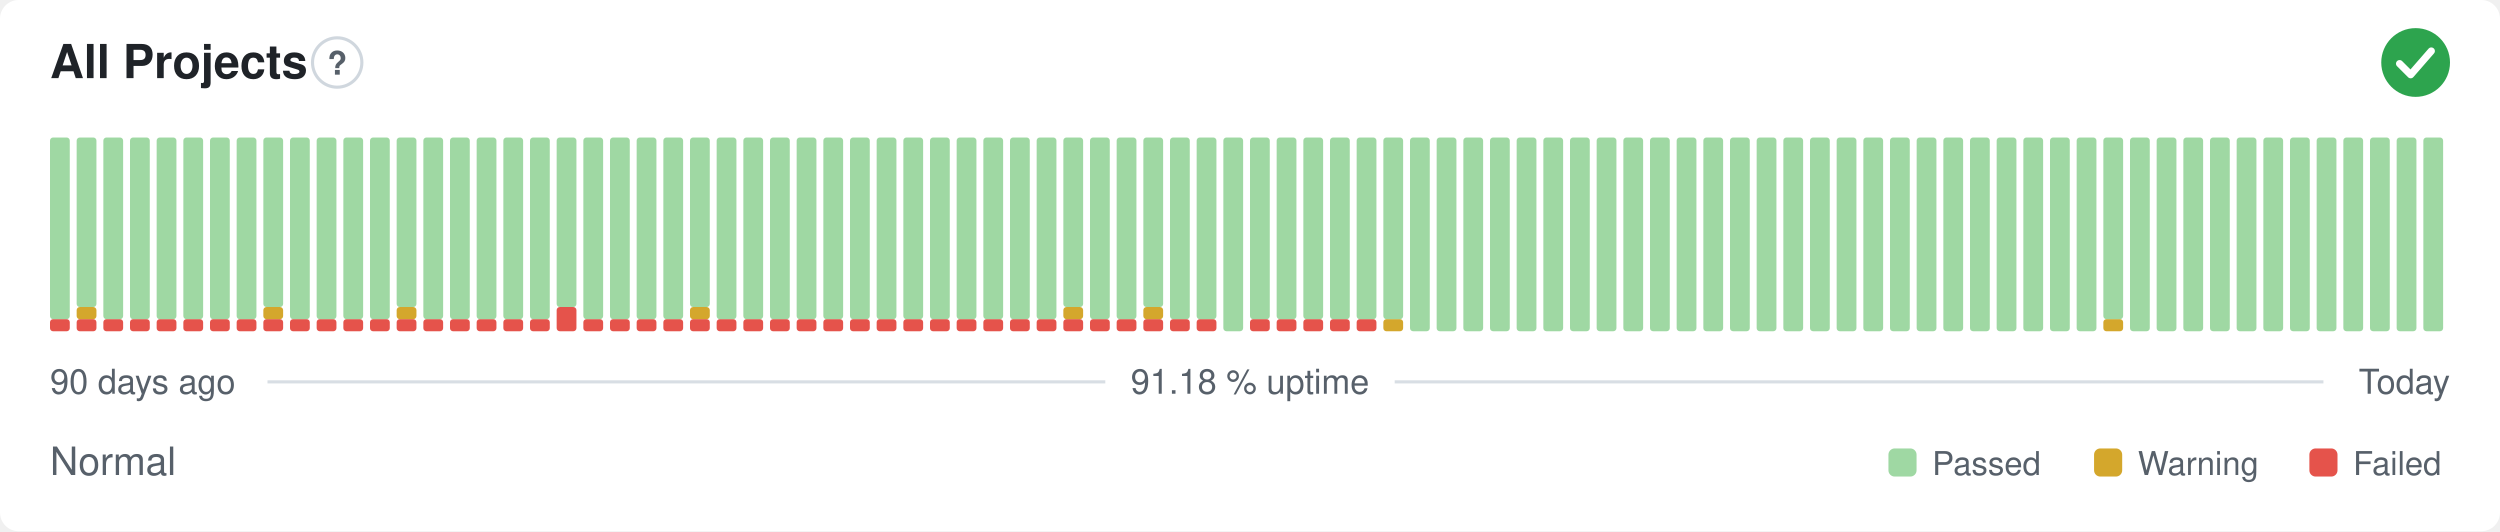
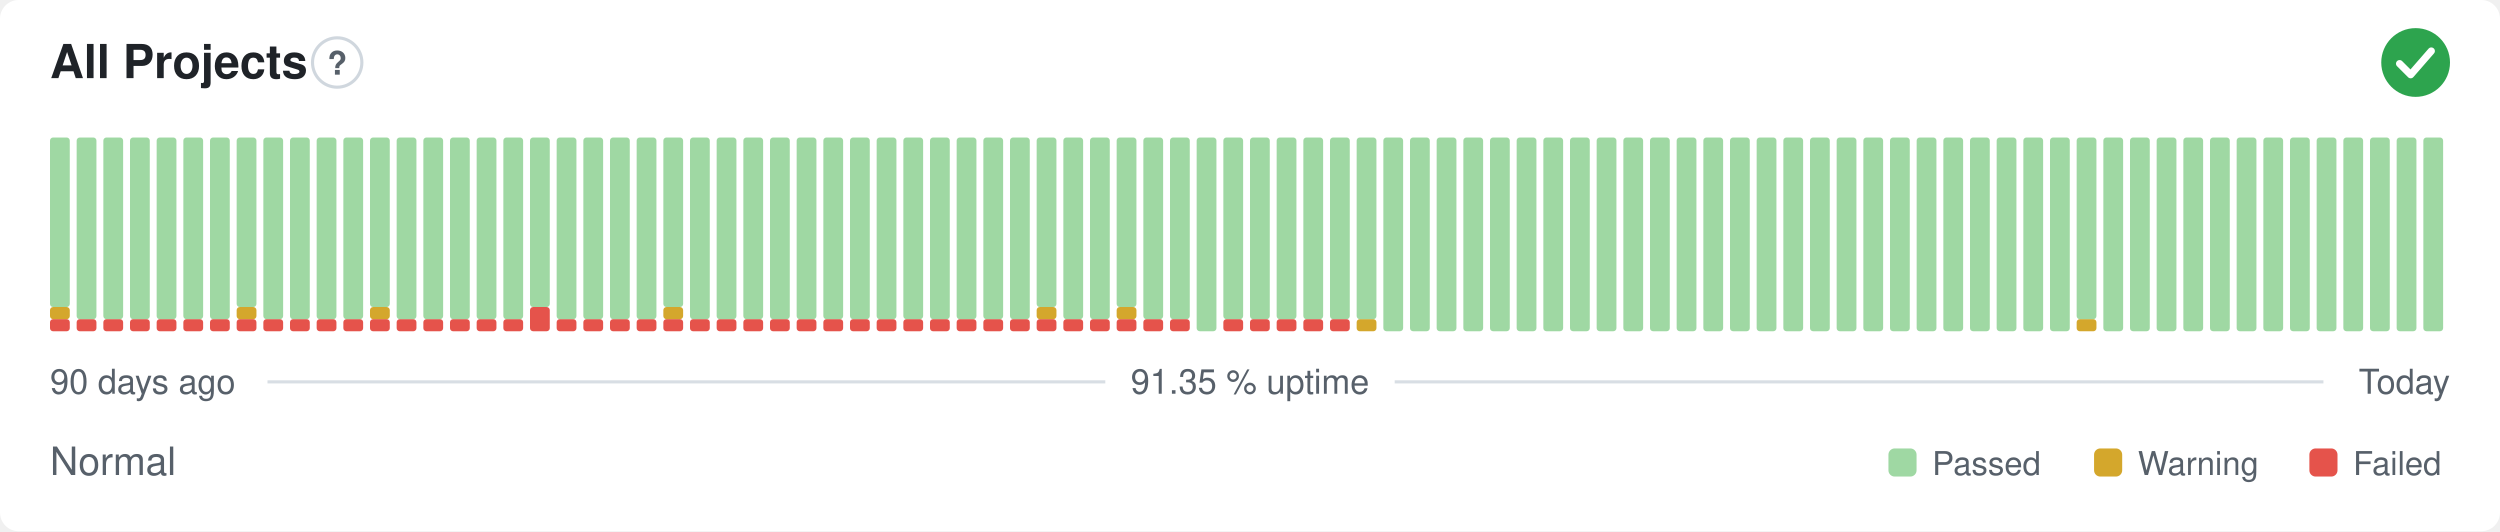
- <svg xmlns="http://www.w3.org/2000/svg" width="800" height="170" viewBox="0 0 800 170" role="img" aria-label="All Projects: Normal, 91.18 % uptime over the last 90 days" font-family="-apple-system,BlinkMacSystemFont,'Segoe UI',Helvetica,Arial,sans-serif">
+ <svg xmlns="http://www.w3.org/2000/svg" width="800" height="170" viewBox="0 0 800 170" role="img" aria-label="All Projects: Normal, 91.35 % uptime over the last 90 days" font-family="-apple-system,BlinkMacSystemFont,'Segoe UI',Helvetica,Arial,sans-serif">
  <style>
    @media (prefers-color-scheme: dark) {
      .bg { fill: #0d1117 }
      .title { fill: #e6edf3 }
      .muted { fill: #8b949e }
      .hint { stroke: #30363d }
      .rule { stroke: #30363d }
      .nodata { fill: #21262d }
    }
  </style>
  <rect class="bg" width="800" height="170" rx="6" fill="#ffffff" />
  <text class="title" x="16" y="25" font-size="15" font-weight="600" fill="#1f2328">All Projects</text>
  <circle class="hint" cx="107.9" cy="20" r="7.9" fill="none" stroke="#d0d7de" stroke-width="1" />
  <text class="muted" x="107.9" y="23.9" text-anchor="middle" font-size="10.4" font-weight="700" fill="#57606a">?</text>
  <circle cx="773" cy="20" r="11" fill="#2da44e" />
  <path d="M767.87 20.37l3.54 3.54 6.60 -7.58" fill="none" stroke="#fff" stroke-width="2.31" stroke-linecap="round" stroke-linejoin="round" />
  <rect x="16.00" y="102.13" width="6.33" height="3.88" rx="1" fill="#e5534b" />
-   <rect x="16.00" y="44.00" width="6.33" height="58.13" rx="1" fill="#9fd8a3" />
+   <rect x="16.00" y="98.25" width="6.33" height="3.88" rx="1" fill="#d4a72c" />
+   <rect x="16.00" y="44.00" width="6.33" height="54.25" rx="1" fill="#9fd8a3" />
  <rect x="24.53" y="102.13" width="6.33" height="3.88" rx="1" fill="#e5534b" />
-   <rect x="24.53" y="98.25" width="6.33" height="3.88" rx="1" fill="#d4a72c" />
-   <rect x="24.53" y="44.00" width="6.33" height="54.25" rx="1" fill="#9fd8a3" />
+   <rect x="24.53" y="44.00" width="6.33" height="58.13" rx="1" fill="#9fd8a3" />
  <rect x="33.07" y="102.13" width="6.33" height="3.88" rx="1" fill="#e5534b" />
  <rect x="33.07" y="44.00" width="6.33" height="58.13" rx="1" fill="#9fd8a3" />
  <rect x="41.60" y="102.13" width="6.33" height="3.88" rx="1" fill="#e5534b" />
  <rect x="41.60" y="44.00" width="6.33" height="58.13" rx="1" fill="#9fd8a3" />
  <rect x="50.13" y="102.13" width="6.33" height="3.88" rx="1" fill="#e5534b" />
  <rect x="50.13" y="44.00" width="6.33" height="58.13" rx="1" fill="#9fd8a3" />
  <rect x="58.67" y="102.13" width="6.33" height="3.88" rx="1" fill="#e5534b" />
  <rect x="58.67" y="44.00" width="6.33" height="58.13" rx="1" fill="#9fd8a3" />
  <rect x="67.20" y="102.13" width="6.33" height="3.88" rx="1" fill="#e5534b" />
  <rect x="67.20" y="44.00" width="6.33" height="58.13" rx="1" fill="#9fd8a3" />
  <rect x="75.73" y="102.13" width="6.33" height="3.88" rx="1" fill="#e5534b" />
-   <rect x="75.73" y="44.00" width="6.33" height="58.13" rx="1" fill="#9fd8a3" />
+   <rect x="75.73" y="98.25" width="6.33" height="3.88" rx="1" fill="#d4a72c" />
+   <rect x="75.73" y="44.00" width="6.33" height="54.25" rx="1" fill="#9fd8a3" />
  <rect x="84.27" y="102.13" width="6.33" height="3.88" rx="1" fill="#e5534b" />
-   <rect x="84.27" y="98.25" width="6.33" height="3.88" rx="1" fill="#d4a72c" />
-   <rect x="84.27" y="44.00" width="6.33" height="54.25" rx="1" fill="#9fd8a3" />
+   <rect x="84.27" y="44.00" width="6.33" height="58.13" rx="1" fill="#9fd8a3" />
  <rect x="92.80" y="102.13" width="6.33" height="3.88" rx="1" fill="#e5534b" />
  <rect x="92.80" y="44.00" width="6.33" height="58.13" rx="1" fill="#9fd8a3" />
  <rect x="101.33" y="102.13" width="6.33" height="3.88" rx="1" fill="#e5534b" />
  <rect x="101.33" y="44.00" width="6.33" height="58.13" rx="1" fill="#9fd8a3" />
  <rect x="109.87" y="102.13" width="6.33" height="3.88" rx="1" fill="#e5534b" />
  <rect x="109.87" y="44.00" width="6.33" height="58.13" rx="1" fill="#9fd8a3" />
  <rect x="118.40" y="102.13" width="6.33" height="3.88" rx="1" fill="#e5534b" />
-   <rect x="118.40" y="44.00" width="6.33" height="58.13" rx="1" fill="#9fd8a3" />
+   <rect x="118.40" y="98.25" width="6.33" height="3.88" rx="1" fill="#d4a72c" />
+   <rect x="118.40" y="44.00" width="6.33" height="54.25" rx="1" fill="#9fd8a3" />
  <rect x="126.93" y="102.13" width="6.33" height="3.88" rx="1" fill="#e5534b" />
-   <rect x="126.93" y="98.25" width="6.33" height="3.88" rx="1" fill="#d4a72c" />
-   <rect x="126.93" y="44.00" width="6.33" height="54.25" rx="1" fill="#9fd8a3" />
+   <rect x="126.93" y="44.00" width="6.33" height="58.13" rx="1" fill="#9fd8a3" />
  <rect x="135.47" y="102.13" width="6.33" height="3.88" rx="1" fill="#e5534b" />
  <rect x="135.47" y="44.00" width="6.33" height="58.13" rx="1" fill="#9fd8a3" />
  <rect x="144.00" y="102.13" width="6.33" height="3.88" rx="1" fill="#e5534b" />
  <rect x="144.00" y="44.00" width="6.33" height="58.13" rx="1" fill="#9fd8a3" />
  <rect x="152.53" y="102.13" width="6.33" height="3.88" rx="1" fill="#e5534b" />
  <rect x="152.53" y="44.00" width="6.33" height="58.13" rx="1" fill="#9fd8a3" />
  <rect x="161.07" y="102.13" width="6.33" height="3.88" rx="1" fill="#e5534b" />
  <rect x="161.07" y="44.00" width="6.33" height="58.13" rx="1" fill="#9fd8a3" />
-   <rect x="169.60" y="102.13" width="6.33" height="3.88" rx="1" fill="#e5534b" />
-   <rect x="169.60" y="44.00" width="6.33" height="58.13" rx="1" fill="#9fd8a3" />
-   <rect x="178.13" y="98.25" width="6.33" height="7.75" rx="1" fill="#e5534b" />
-   <rect x="178.13" y="44.00" width="6.33" height="54.25" rx="1" fill="#9fd8a3" />
+   <rect x="169.60" y="98.25" width="6.33" height="7.75" rx="1" fill="#e5534b" />
+   <rect x="169.60" y="44.00" width="6.33" height="54.25" rx="1" fill="#9fd8a3" />
+   <rect x="178.13" y="102.13" width="6.33" height="3.88" rx="1" fill="#e5534b" />
+   <rect x="178.13" y="44.00" width="6.33" height="58.13" rx="1" fill="#9fd8a3" />
  <rect x="186.67" y="102.13" width="6.33" height="3.88" rx="1" fill="#e5534b" />
  <rect x="186.67" y="44.00" width="6.33" height="58.13" rx="1" fill="#9fd8a3" />
  <rect x="195.20" y="102.13" width="6.33" height="3.88" rx="1" fill="#e5534b" />
  <rect x="195.20" y="44.00" width="6.33" height="58.13" rx="1" fill="#9fd8a3" />
  <rect x="203.73" y="102.13" width="6.33" height="3.88" rx="1" fill="#e5534b" />
  <rect x="203.73" y="44.00" width="6.33" height="58.13" rx="1" fill="#9fd8a3" />
  <rect x="212.27" y="102.13" width="6.33" height="3.88" rx="1" fill="#e5534b" />
-   <rect x="212.27" y="44.00" width="6.33" height="58.13" rx="1" fill="#9fd8a3" />
+   <rect x="212.27" y="98.25" width="6.33" height="3.88" rx="1" fill="#d4a72c" />
+   <rect x="212.27" y="44.00" width="6.33" height="54.25" rx="1" fill="#9fd8a3" />
  <rect x="220.80" y="102.13" width="6.33" height="3.88" rx="1" fill="#e5534b" />
-   <rect x="220.80" y="98.25" width="6.33" height="3.88" rx="1" fill="#d4a72c" />
-   <rect x="220.80" y="44.00" width="6.33" height="54.25" rx="1" fill="#9fd8a3" />
+   <rect x="220.80" y="44.00" width="6.33" height="58.13" rx="1" fill="#9fd8a3" />
  <rect x="229.33" y="102.13" width="6.33" height="3.88" rx="1" fill="#e5534b" />
  <rect x="229.33" y="44.00" width="6.33" height="58.13" rx="1" fill="#9fd8a3" />
  <rect x="237.87" y="102.13" width="6.33" height="3.88" rx="1" fill="#e5534b" />
  <rect x="237.87" y="44.00" width="6.33" height="58.13" rx="1" fill="#9fd8a3" />
  <rect x="246.40" y="102.13" width="6.33" height="3.88" rx="1" fill="#e5534b" />
  <rect x="246.40" y="44.00" width="6.33" height="58.13" rx="1" fill="#9fd8a3" />
  <rect x="254.93" y="102.13" width="6.33" height="3.88" rx="1" fill="#e5534b" />
  <rect x="254.93" y="44.00" width="6.33" height="58.13" rx="1" fill="#9fd8a3" />
  <rect x="263.47" y="102.13" width="6.33" height="3.88" rx="1" fill="#e5534b" />
  <rect x="263.47" y="44.00" width="6.33" height="58.13" rx="1" fill="#9fd8a3" />
  <rect x="272.00" y="102.13" width="6.33" height="3.88" rx="1" fill="#e5534b" />
  <rect x="272.00" y="44.00" width="6.33" height="58.13" rx="1" fill="#9fd8a3" />
  <rect x="280.53" y="102.13" width="6.33" height="3.88" rx="1" fill="#e5534b" />
  <rect x="280.53" y="44.00" width="6.33" height="58.13" rx="1" fill="#9fd8a3" />
  <rect x="289.07" y="102.13" width="6.33" height="3.88" rx="1" fill="#e5534b" />
  <rect x="289.07" y="44.00" width="6.33" height="58.13" rx="1" fill="#9fd8a3" />
  <rect x="297.60" y="102.13" width="6.33" height="3.88" rx="1" fill="#e5534b" />
  <rect x="297.60" y="44.00" width="6.33" height="58.13" rx="1" fill="#9fd8a3" />
  <rect x="306.13" y="102.13" width="6.33" height="3.88" rx="1" fill="#e5534b" />
  <rect x="306.13" y="44.00" width="6.33" height="58.13" rx="1" fill="#9fd8a3" />
  <rect x="314.67" y="102.13" width="6.33" height="3.88" rx="1" fill="#e5534b" />
  <rect x="314.67" y="44.00" width="6.33" height="58.13" rx="1" fill="#9fd8a3" />
  <rect x="323.20" y="102.13" width="6.33" height="3.88" rx="1" fill="#e5534b" />
  <rect x="323.20" y="44.00" width="6.33" height="58.13" rx="1" fill="#9fd8a3" />
  <rect x="331.73" y="102.13" width="6.33" height="3.88" rx="1" fill="#e5534b" />
-   <rect x="331.73" y="44.00" width="6.33" height="58.13" rx="1" fill="#9fd8a3" />
+   <rect x="331.73" y="98.25" width="6.33" height="3.88" rx="1" fill="#d4a72c" />
+   <rect x="331.73" y="44.00" width="6.33" height="54.25" rx="1" fill="#9fd8a3" />
  <rect x="340.27" y="102.13" width="6.33" height="3.88" rx="1" fill="#e5534b" />
-   <rect x="340.27" y="98.25" width="6.33" height="3.88" rx="1" fill="#d4a72c" />
-   <rect x="340.27" y="44.00" width="6.33" height="54.25" rx="1" fill="#9fd8a3" />
+   <rect x="340.27" y="44.00" width="6.33" height="58.13" rx="1" fill="#9fd8a3" />
  <rect x="348.80" y="102.13" width="6.33" height="3.88" rx="1" fill="#e5534b" />
  <rect x="348.80" y="44.00" width="6.33" height="58.13" rx="1" fill="#9fd8a3" />
  <rect x="357.33" y="102.13" width="6.33" height="3.88" rx="1" fill="#e5534b" />
-   <rect x="357.33" y="44.00" width="6.33" height="58.13" rx="1" fill="#9fd8a3" />
+   <rect x="357.33" y="98.25" width="6.33" height="3.88" rx="1" fill="#d4a72c" />
+   <rect x="357.33" y="44.00" width="6.33" height="54.25" rx="1" fill="#9fd8a3" />
  <rect x="365.87" y="102.13" width="6.33" height="3.88" rx="1" fill="#e5534b" />
-   <rect x="365.87" y="98.25" width="6.33" height="3.88" rx="1" fill="#d4a72c" />
-   <rect x="365.87" y="44.00" width="6.33" height="54.25" rx="1" fill="#9fd8a3" />
+   <rect x="365.87" y="44.00" width="6.33" height="58.13" rx="1" fill="#9fd8a3" />
  <rect x="374.40" y="102.13" width="6.33" height="3.88" rx="1" fill="#e5534b" />
  <rect x="374.40" y="44.00" width="6.33" height="58.13" rx="1" fill="#9fd8a3" />
-   <rect x="382.93" y="102.13" width="6.33" height="3.88" rx="1" fill="#e5534b" />
-   <rect x="382.93" y="44.00" width="6.33" height="58.13" rx="1" fill="#9fd8a3" />
-   <rect x="391.47" y="44.00" width="6.33" height="62.00" rx="1" fill="#9fd8a3" />
+   <rect x="382.93" y="44.00" width="6.33" height="62.00" rx="1" fill="#9fd8a3" />
+   <rect x="391.47" y="102.13" width="6.33" height="3.88" rx="1" fill="#e5534b" />
+   <rect x="391.47" y="44.00" width="6.33" height="58.13" rx="1" fill="#9fd8a3" />
  <rect x="400.00" y="102.13" width="6.33" height="3.88" rx="1" fill="#e5534b" />
  <rect x="400.00" y="44.00" width="6.33" height="58.13" rx="1" fill="#9fd8a3" />
  <rect x="408.53" y="102.13" width="6.33" height="3.88" rx="1" fill="#e5534b" />
  <rect x="408.53" y="44.00" width="6.33" height="58.13" rx="1" fill="#9fd8a3" />
  <rect x="417.07" y="102.13" width="6.33" height="3.88" rx="1" fill="#e5534b" />
  <rect x="417.07" y="44.00" width="6.33" height="58.13" rx="1" fill="#9fd8a3" />
  <rect x="425.60" y="102.13" width="6.33" height="3.88" rx="1" fill="#e5534b" />
  <rect x="425.60" y="44.00" width="6.33" height="58.13" rx="1" fill="#9fd8a3" />
-   <rect x="434.13" y="102.13" width="6.33" height="3.88" rx="1" fill="#e5534b" />
+   <rect x="434.13" y="102.13" width="6.33" height="3.88" rx="1" fill="#d4a72c" />
  <rect x="434.13" y="44.00" width="6.33" height="58.13" rx="1" fill="#9fd8a3" />
-   <rect x="442.67" y="102.13" width="6.33" height="3.88" rx="1" fill="#d4a72c" />
-   <rect x="442.67" y="44.00" width="6.33" height="58.13" rx="1" fill="#9fd8a3" />
+   <rect x="442.67" y="44.00" width="6.33" height="62.00" rx="1" fill="#9fd8a3" />
  <rect x="451.20" y="44.00" width="6.33" height="62.00" rx="1" fill="#9fd8a3" />
  <rect x="459.73" y="44.00" width="6.33" height="62.00" rx="1" fill="#9fd8a3" />
  <rect x="468.27" y="44.00" width="6.33" height="62.00" rx="1" fill="#9fd8a3" />
  <rect x="476.80" y="44.00" width="6.33" height="62.00" rx="1" fill="#9fd8a3" />
  <rect x="485.33" y="44.00" width="6.33" height="62.00" rx="1" fill="#9fd8a3" />
  <rect x="493.87" y="44.00" width="6.33" height="62.00" rx="1" fill="#9fd8a3" />
  <rect x="502.40" y="44.00" width="6.33" height="62.00" rx="1" fill="#9fd8a3" />
  <rect x="510.93" y="44.00" width="6.33" height="62.00" rx="1" fill="#9fd8a3" />
  <rect x="519.47" y="44.00" width="6.33" height="62.00" rx="1" fill="#9fd8a3" />
  <rect x="528.00" y="44.00" width="6.33" height="62.00" rx="1" fill="#9fd8a3" />
  <rect x="536.53" y="44.00" width="6.33" height="62.00" rx="1" fill="#9fd8a3" />
  <rect x="545.07" y="44.00" width="6.33" height="62.00" rx="1" fill="#9fd8a3" />
  <rect x="553.60" y="44.00" width="6.33" height="62.00" rx="1" fill="#9fd8a3" />
  <rect x="562.13" y="44.00" width="6.33" height="62.00" rx="1" fill="#9fd8a3" />
  <rect x="570.67" y="44.00" width="6.33" height="62.00" rx="1" fill="#9fd8a3" />
  <rect x="579.20" y="44.00" width="6.33" height="62.00" rx="1" fill="#9fd8a3" />
  <rect x="587.73" y="44.00" width="6.33" height="62.00" rx="1" fill="#9fd8a3" />
  <rect x="596.27" y="44.00" width="6.33" height="62.00" rx="1" fill="#9fd8a3" />
  <rect x="604.80" y="44.00" width="6.33" height="62.00" rx="1" fill="#9fd8a3" />
  <rect x="613.33" y="44.00" width="6.33" height="62.00" rx="1" fill="#9fd8a3" />
  <rect x="621.87" y="44.00" width="6.33" height="62.00" rx="1" fill="#9fd8a3" />
  <rect x="630.40" y="44.00" width="6.33" height="62.00" rx="1" fill="#9fd8a3" />
  <rect x="638.93" y="44.00" width="6.33" height="62.00" rx="1" fill="#9fd8a3" />
  <rect x="647.47" y="44.00" width="6.33" height="62.00" rx="1" fill="#9fd8a3" />
  <rect x="656.00" y="44.00" width="6.33" height="62.00" rx="1" fill="#9fd8a3" />
-   <rect x="664.53" y="44.00" width="6.33" height="62.00" rx="1" fill="#9fd8a3" />
-   <rect x="673.07" y="102.13" width="6.33" height="3.88" rx="1" fill="#d4a72c" />
-   <rect x="673.07" y="44.00" width="6.33" height="58.13" rx="1" fill="#9fd8a3" />
+   <rect x="664.53" y="102.13" width="6.33" height="3.88" rx="1" fill="#d4a72c" />
+   <rect x="664.53" y="44.00" width="6.33" height="58.13" rx="1" fill="#9fd8a3" />
+   <rect x="673.07" y="44.00" width="6.33" height="62.00" rx="1" fill="#9fd8a3" />
  <rect x="681.60" y="44.00" width="6.33" height="62.00" rx="1" fill="#9fd8a3" />
  <rect x="690.13" y="44.00" width="6.33" height="62.00" rx="1" fill="#9fd8a3" />
  <rect x="698.67" y="44.00" width="6.33" height="62.00" rx="1" fill="#9fd8a3" />
  <rect x="707.20" y="44.00" width="6.33" height="62.00" rx="1" fill="#9fd8a3" />
  <rect x="715.73" y="44.00" width="6.33" height="62.00" rx="1" fill="#9fd8a3" />
  <rect x="724.27" y="44.00" width="6.33" height="62.00" rx="1" fill="#9fd8a3" />
  <rect x="732.80" y="44.00" width="6.33" height="62.00" rx="1" fill="#9fd8a3" />
  <rect x="741.33" y="44.00" width="6.33" height="62.00" rx="1" fill="#9fd8a3" />
  <rect x="749.87" y="44.00" width="6.33" height="62.00" rx="1" fill="#9fd8a3" />
  <rect x="758.40" y="44.00" width="6.33" height="62.00" rx="1" fill="#9fd8a3" />
  <rect x="766.93" y="44.00" width="6.33" height="62.00" rx="1" fill="#9fd8a3" />
  <rect x="775.47" y="44.00" width="6.33" height="62.00" rx="1" fill="#9fd8a3" />
  <text class="muted" x="16" y="126" font-size="11" fill="#57606a">90 days ago</text>
-   <text class="muted" x="400" y="126" text-anchor="middle" font-size="11" fill="#57606a">91.18 % uptime</text>
+   <text class="muted" x="400" y="126" text-anchor="middle" font-size="11" fill="#57606a">91.35 % uptime</text>
  <text class="muted" x="784" y="126" text-anchor="end" font-size="11" fill="#57606a">Today</text>
  <line class="rule" x1="85.6" y1="122.2" x2="353.7" y2="122.2" stroke="#d8dee4" stroke-width="1" />
  <line class="rule" x1="446.3" y1="122.2" x2="743.5" y2="122.2" stroke="#d8dee4" stroke-width="1" />
  <text class="muted" x="16" y="152" font-size="12.5" fill="#57606a">Normal</text>
  <rect x="604.3" y="143.5" width="9.0" height="9.0" rx="2" fill="#9fd8a3" />
  <text class="muted" x="618.3" y="152" font-size="10.5" fill="#57606a">Passed</text>
  <rect x="670.1" y="143.5" width="9.0" height="9.0" rx="2" fill="#d4a72c" />
  <text class="muted" x="684.1" y="152" font-size="10.5" fill="#57606a">Warning</text>
  <rect x="739.0" y="143.5" width="9.0" height="9.0" rx="2" fill="#e5534b" />
  <text class="muted" x="753.0" y="152" font-size="10.5" fill="#57606a">Failed</text>
</svg>
